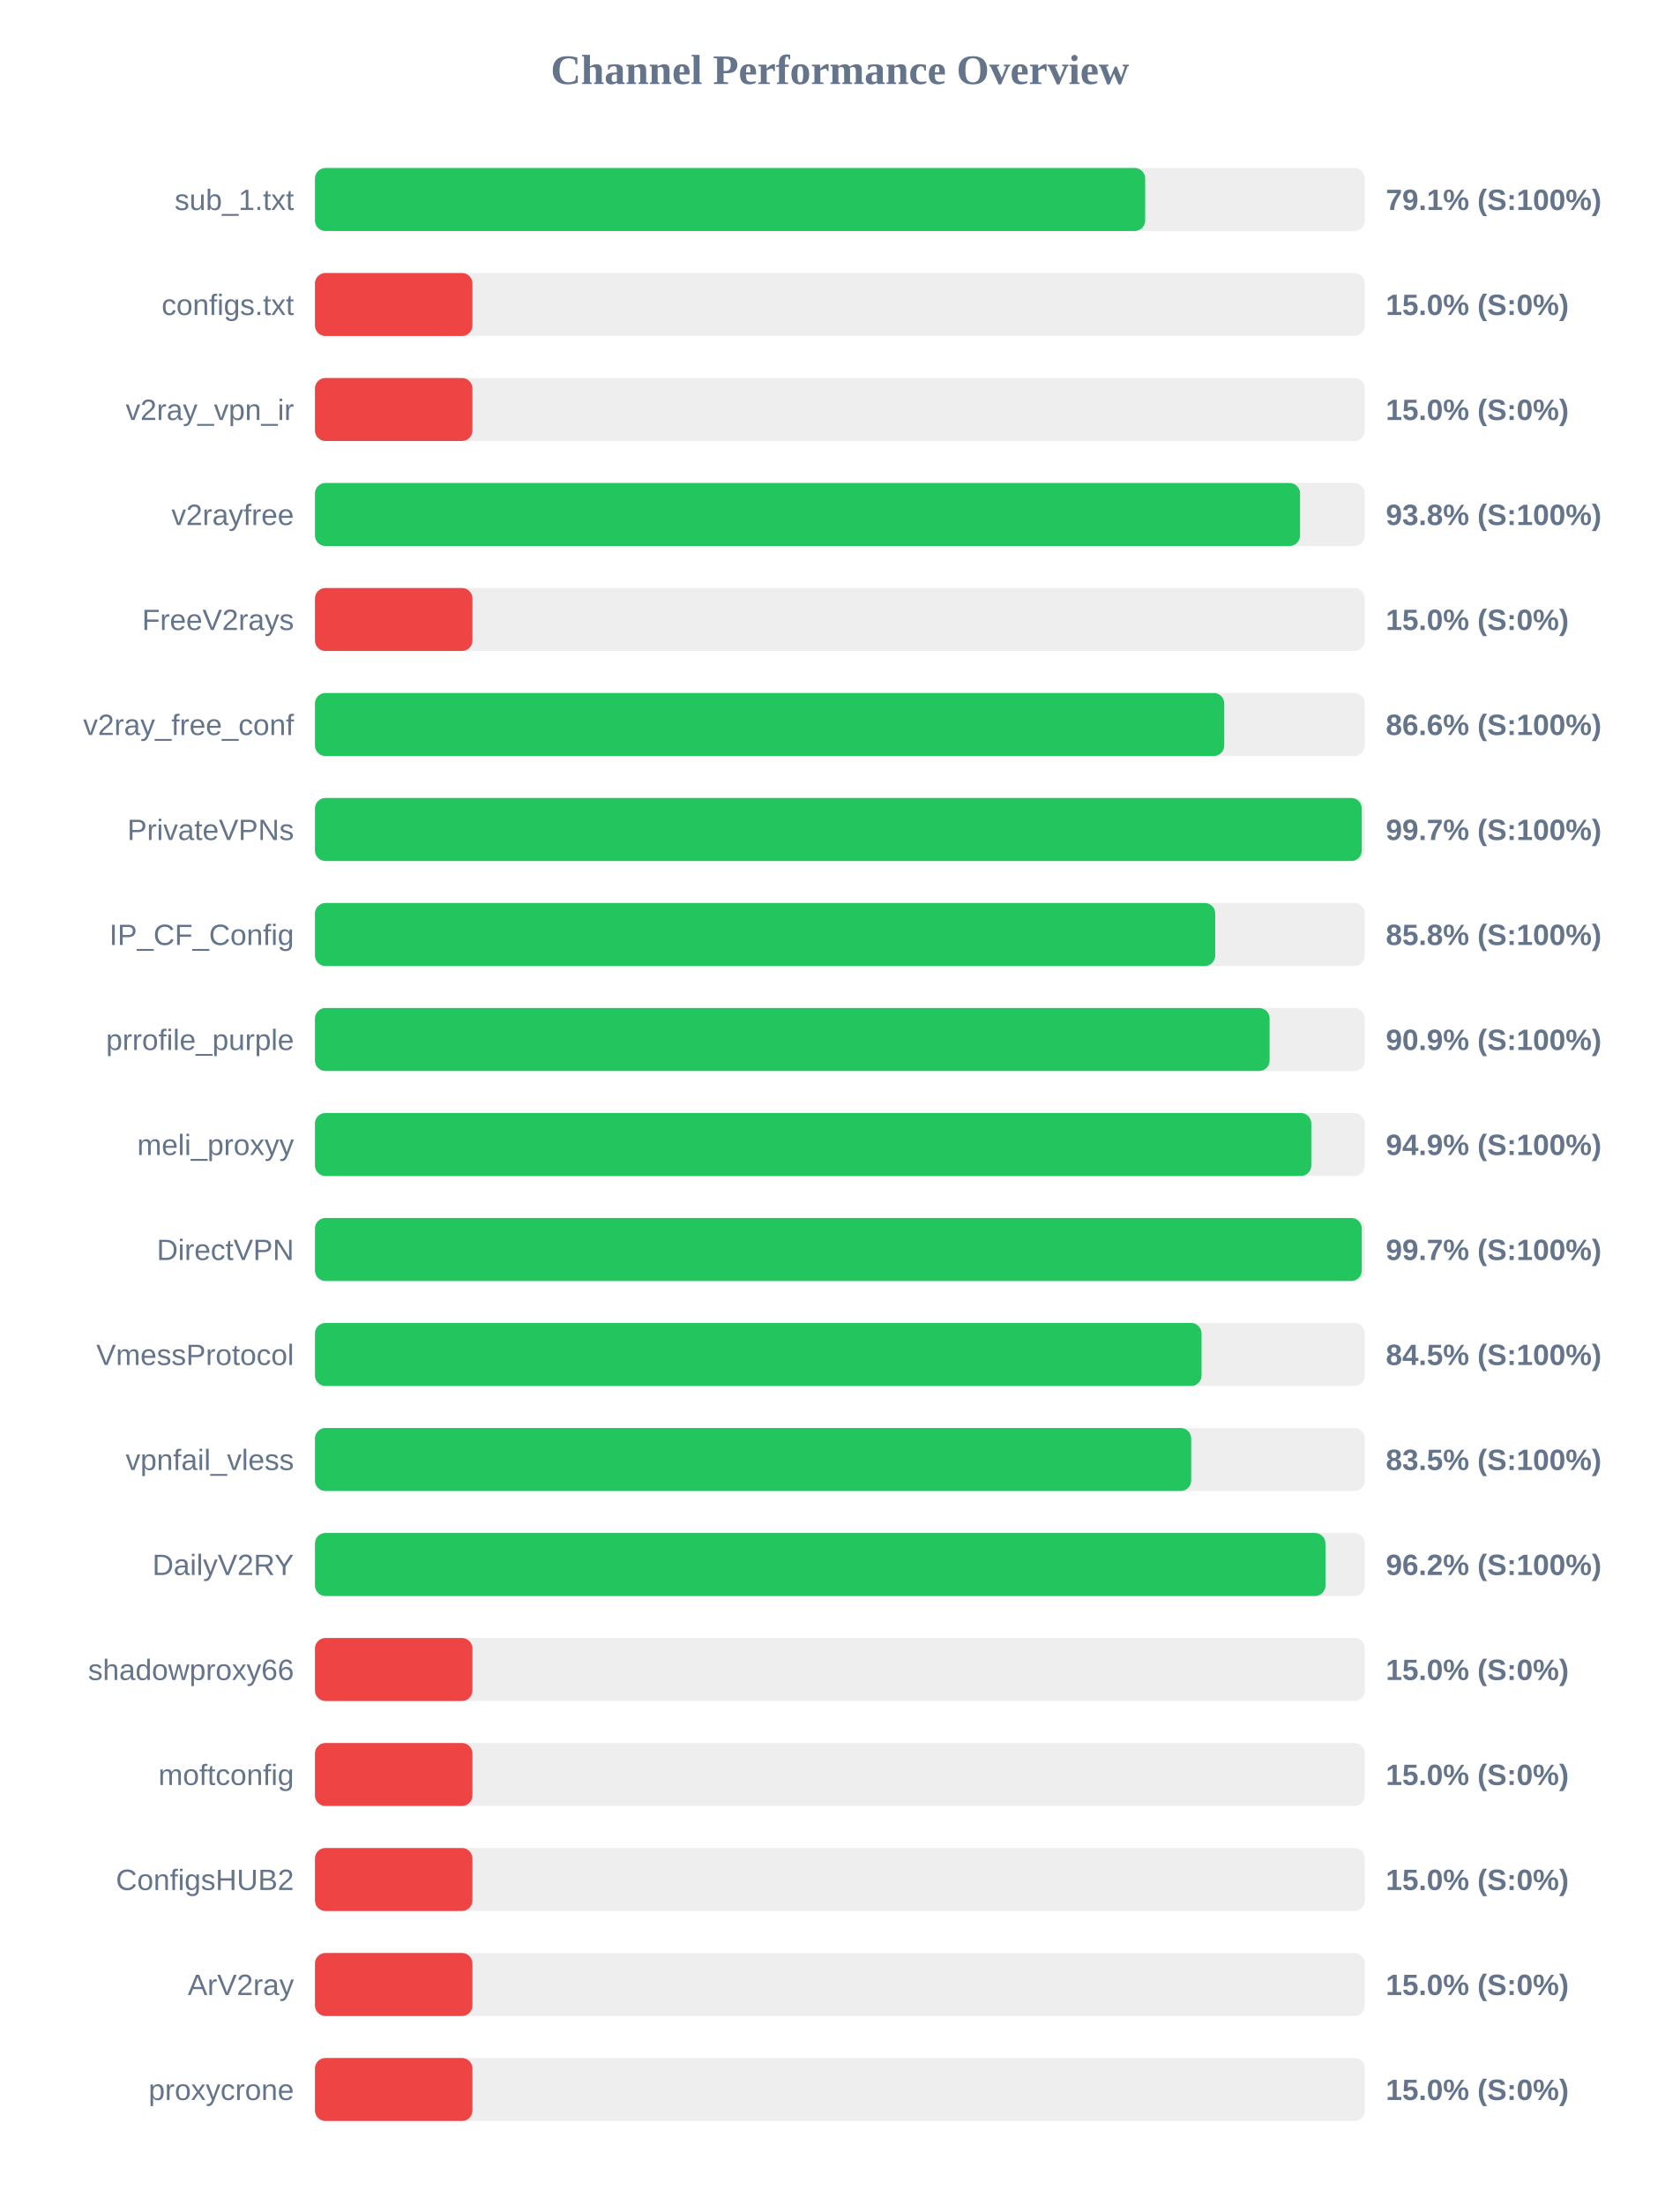
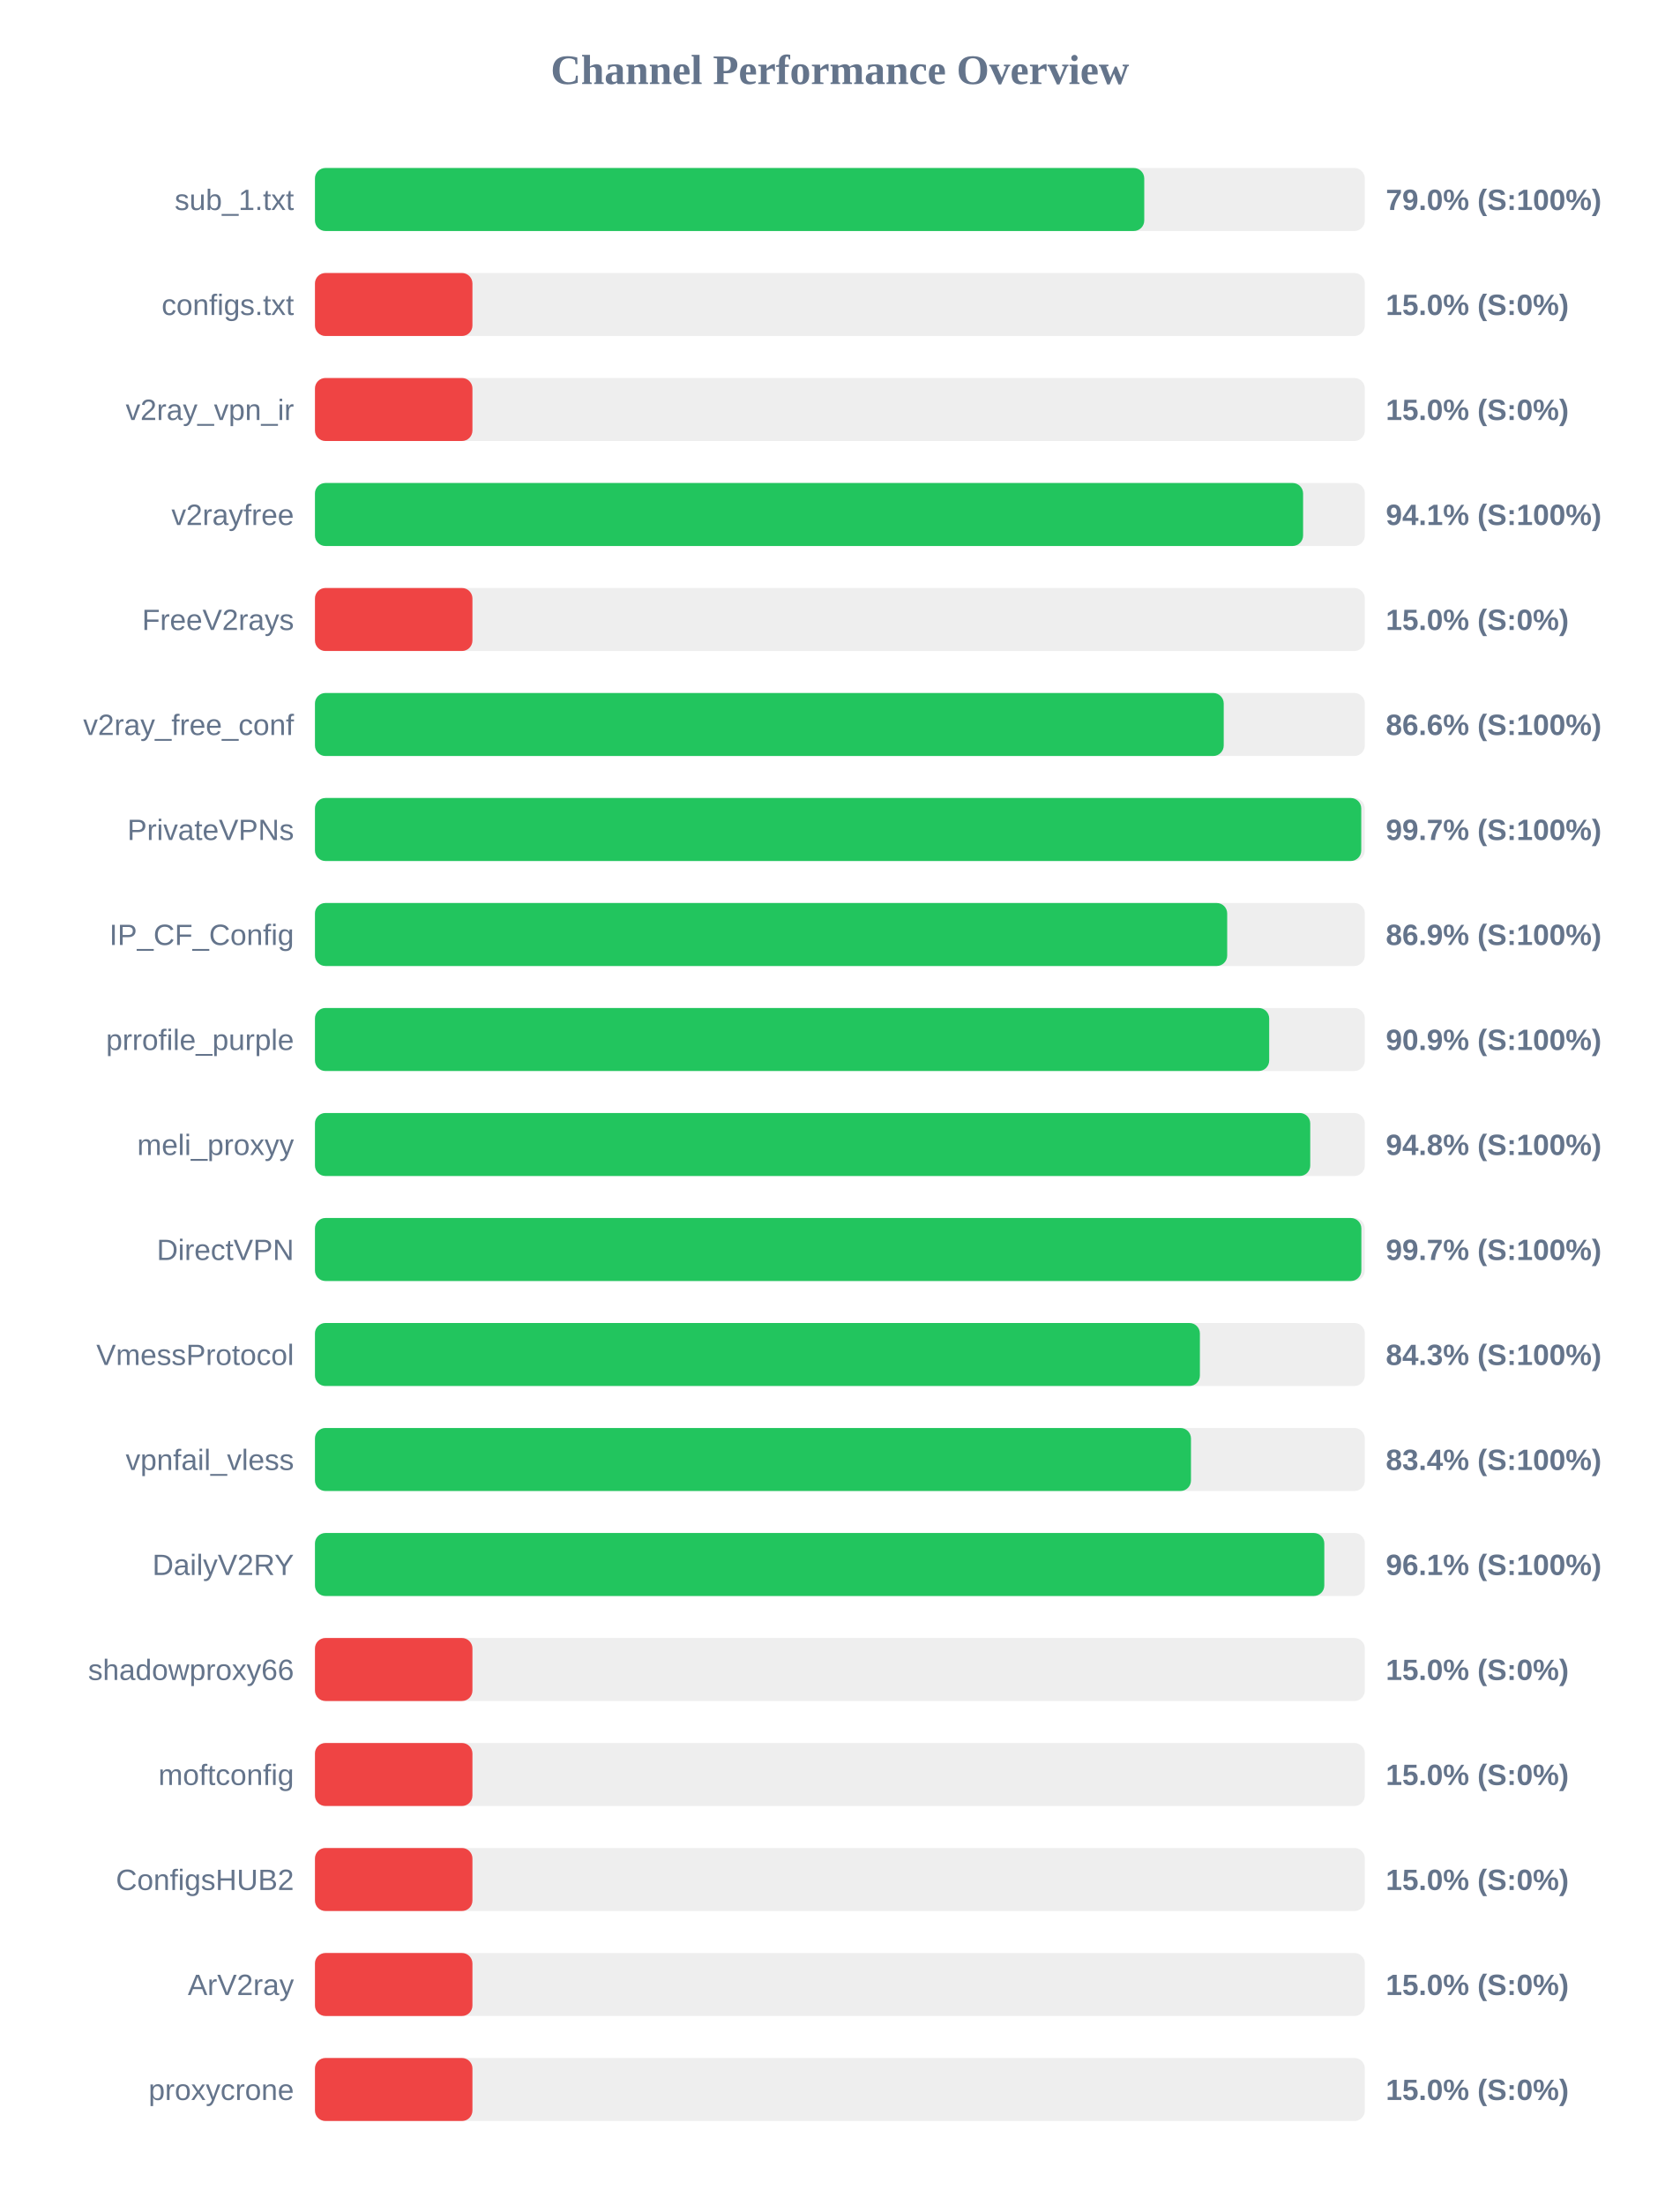
<svg xmlns="http://www.w3.org/2000/svg" width="800" height="1050" version="1.1">
  <style>
        .row { font: 14px Arial; fill: #64748b; }
        .score { font: bold 14px Arial; fill: #64748b; }
    </style>
  <text x="400" y="40" text-anchor="middle" font-size="20px" font-weight="bold" fill="#64748b">Channel Performance Overview</text>
  <rect x="150" y="80" width="500" height="30" fill="#eee" rx="5" />
-   <rect x="150" y="80" width="395.4" height="30" fill="#22c55e" rx="5" />
+   <rect x="150" y="80" width="394.95" height="30" fill="#22c55e" rx="5" />
  <text x="140" y="100" text-anchor="end" class="row">sub_1.txt</text>
-   <text x="660" y="100" text-anchor="start" class="score">79.1% (S:100%)</text>
+   <text x="660" y="100" text-anchor="start" class="score">79.0% (S:100%)</text>
  <rect x="150" y="130" width="500" height="30" fill="#eee" rx="5" />
  <rect x="150" y="130" width="75.0" height="30" fill="#ef4444" rx="5" />
  <text x="140" y="150" text-anchor="end" class="row">configs.txt</text>
  <text x="660" y="150" text-anchor="start" class="score">15.0% (S:0%)</text>
  <rect x="150" y="180" width="500" height="30" fill="#eee" rx="5" />
  <rect x="150" y="180" width="75.0" height="30" fill="#ef4444" rx="5" />
  <text x="140" y="200" text-anchor="end" class="row">v2ray_vpn_ir</text>
  <text x="660" y="200" text-anchor="start" class="score">15.0% (S:0%)</text>
  <rect x="150" y="230" width="500" height="30" fill="#eee" rx="5" />
-   <rect x="150" y="230" width="469.15" height="30" fill="#22c55e" rx="5" />
+   <rect x="150" y="230" width="470.6" height="30" fill="#22c55e" rx="5" />
  <text x="140" y="250" text-anchor="end" class="row">v2rayfree</text>
-   <text x="660" y="250" text-anchor="start" class="score">93.8% (S:100%)</text>
+   <text x="660" y="250" text-anchor="start" class="score">94.1% (S:100%)</text>
  <rect x="150" y="280" width="500" height="30" fill="#eee" rx="5" />
  <rect x="150" y="280" width="75.0" height="30" fill="#ef4444" rx="5" />
  <text x="140" y="300" text-anchor="end" class="row">FreeV2rays</text>
  <text x="660" y="300" text-anchor="start" class="score">15.0% (S:0%)</text>
  <rect x="150" y="330" width="500" height="30" fill="#eee" rx="5" />
-   <rect x="150" y="330" width="433.05" height="30" fill="#22c55e" rx="5" />
+   <rect x="150" y="330" width="432.8" height="30" fill="#22c55e" rx="5" />
  <text x="140" y="350" text-anchor="end" class="row">v2ray_free_conf</text>
  <text x="660" y="350" text-anchor="start" class="score">86.6% (S:100%)</text>
  <rect x="150" y="380" width="500" height="30" fill="#eee" rx="5" />
-   <rect x="150" y="380" width="498.55" height="30" fill="#22c55e" rx="5" />
+   <rect x="150" y="380" width="498.3" height="30" fill="#22c55e" rx="5" />
  <text x="140" y="400" text-anchor="end" class="row">PrivateVPNs</text>
  <text x="660" y="400" text-anchor="start" class="score">99.7% (S:100%)</text>
  <rect x="150" y="430" width="500" height="30" fill="#eee" rx="5" />
-   <rect x="150" y="430" width="428.75" height="30" fill="#22c55e" rx="5" />
+   <rect x="150" y="430" width="434.45" height="30" fill="#22c55e" rx="5" />
  <text x="140" y="450" text-anchor="end" class="row">IP_CF_Config</text>
-   <text x="660" y="450" text-anchor="start" class="score">85.8% (S:100%)</text>
+   <text x="660" y="450" text-anchor="start" class="score">86.9% (S:100%)</text>
  <rect x="150" y="480" width="500" height="30" fill="#eee" rx="5" />
-   <rect x="150" y="480" width="454.65" height="30" fill="#22c55e" rx="5" />
+   <rect x="150" y="480" width="454.45" height="30" fill="#22c55e" rx="5" />
  <text x="140" y="500" text-anchor="end" class="row">prrofile_purple</text>
  <text x="660" y="500" text-anchor="start" class="score">90.9% (S:100%)</text>
  <rect x="150" y="530" width="500" height="30" fill="#eee" rx="5" />
-   <rect x="150" y="530" width="474.5" height="30" fill="#22c55e" rx="5" />
+   <rect x="150" y="530" width="474.0" height="30" fill="#22c55e" rx="5" />
  <text x="140" y="550" text-anchor="end" class="row">meli_proxyy</text>
-   <text x="660" y="550" text-anchor="start" class="score">94.9% (S:100%)</text>
+   <text x="660" y="550" text-anchor="start" class="score">94.8% (S:100%)</text>
  <rect x="150" y="580" width="500" height="30" fill="#eee" rx="5" />
-   <rect x="150" y="580" width="498.55" height="30" fill="#22c55e" rx="5" />
+   <rect x="150" y="580" width="498.35" height="30" fill="#22c55e" rx="5" />
  <text x="140" y="600" text-anchor="end" class="row">DirectVPN</text>
  <text x="660" y="600" text-anchor="start" class="score">99.7% (S:100%)</text>
  <rect x="150" y="630" width="500" height="30" fill="#eee" rx="5" />
-   <rect x="150" y="630" width="422.25" height="30" fill="#22c55e" rx="5" />
+   <rect x="150" y="630" width="421.45" height="30" fill="#22c55e" rx="5" />
  <text x="140" y="650" text-anchor="end" class="row">VmessProtocol</text>
-   <text x="660" y="650" text-anchor="start" class="score">84.5% (S:100%)</text>
+   <text x="660" y="650" text-anchor="start" class="score">84.3% (S:100%)</text>
  <rect x="150" y="680" width="500" height="30" fill="#eee" rx="5" />
-   <rect x="150" y="680" width="417.3" height="30" fill="#22c55e" rx="5" />
+   <rect x="150" y="680" width="417.2" height="30" fill="#22c55e" rx="5" />
  <text x="140" y="700" text-anchor="end" class="row">vpnfail_vless</text>
-   <text x="660" y="700" text-anchor="start" class="score">83.5% (S:100%)</text>
+   <text x="660" y="700" text-anchor="start" class="score">83.4% (S:100%)</text>
  <rect x="150" y="730" width="500" height="30" fill="#eee" rx="5" />
-   <rect x="150" y="730" width="481.25" height="30" fill="#22c55e" rx="5" />
+   <rect x="150" y="730" width="480.7" height="30" fill="#22c55e" rx="5" />
  <text x="140" y="750" text-anchor="end" class="row">DailyV2RY</text>
-   <text x="660" y="750" text-anchor="start" class="score">96.2% (S:100%)</text>
+   <text x="660" y="750" text-anchor="start" class="score">96.1% (S:100%)</text>
  <rect x="150" y="780" width="500" height="30" fill="#eee" rx="5" />
  <rect x="150" y="780" width="75.0" height="30" fill="#ef4444" rx="5" />
  <text x="140" y="800" text-anchor="end" class="row">shadowproxy66</text>
  <text x="660" y="800" text-anchor="start" class="score">15.0% (S:0%)</text>
  <rect x="150" y="830" width="500" height="30" fill="#eee" rx="5" />
  <rect x="150" y="830" width="75.0" height="30" fill="#ef4444" rx="5" />
  <text x="140" y="850" text-anchor="end" class="row">moftconfig</text>
  <text x="660" y="850" text-anchor="start" class="score">15.0% (S:0%)</text>
  <rect x="150" y="880" width="500" height="30" fill="#eee" rx="5" />
  <rect x="150" y="880" width="75.0" height="30" fill="#ef4444" rx="5" />
  <text x="140" y="900" text-anchor="end" class="row">ConfigsHUB2</text>
  <text x="660" y="900" text-anchor="start" class="score">15.0% (S:0%)</text>
  <rect x="150" y="930" width="500" height="30" fill="#eee" rx="5" />
  <rect x="150" y="930" width="75.0" height="30" fill="#ef4444" rx="5" />
  <text x="140" y="950" text-anchor="end" class="row">ArV2ray</text>
  <text x="660" y="950" text-anchor="start" class="score">15.0% (S:0%)</text>
  <rect x="150" y="980" width="500" height="30" fill="#eee" rx="5" />
  <rect x="150" y="980" width="75.0" height="30" fill="#ef4444" rx="5" />
  <text x="140" y="1000" text-anchor="end" class="row">proxycrone</text>
  <text x="660" y="1000" text-anchor="start" class="score">15.0% (S:0%)</text>
</svg>
